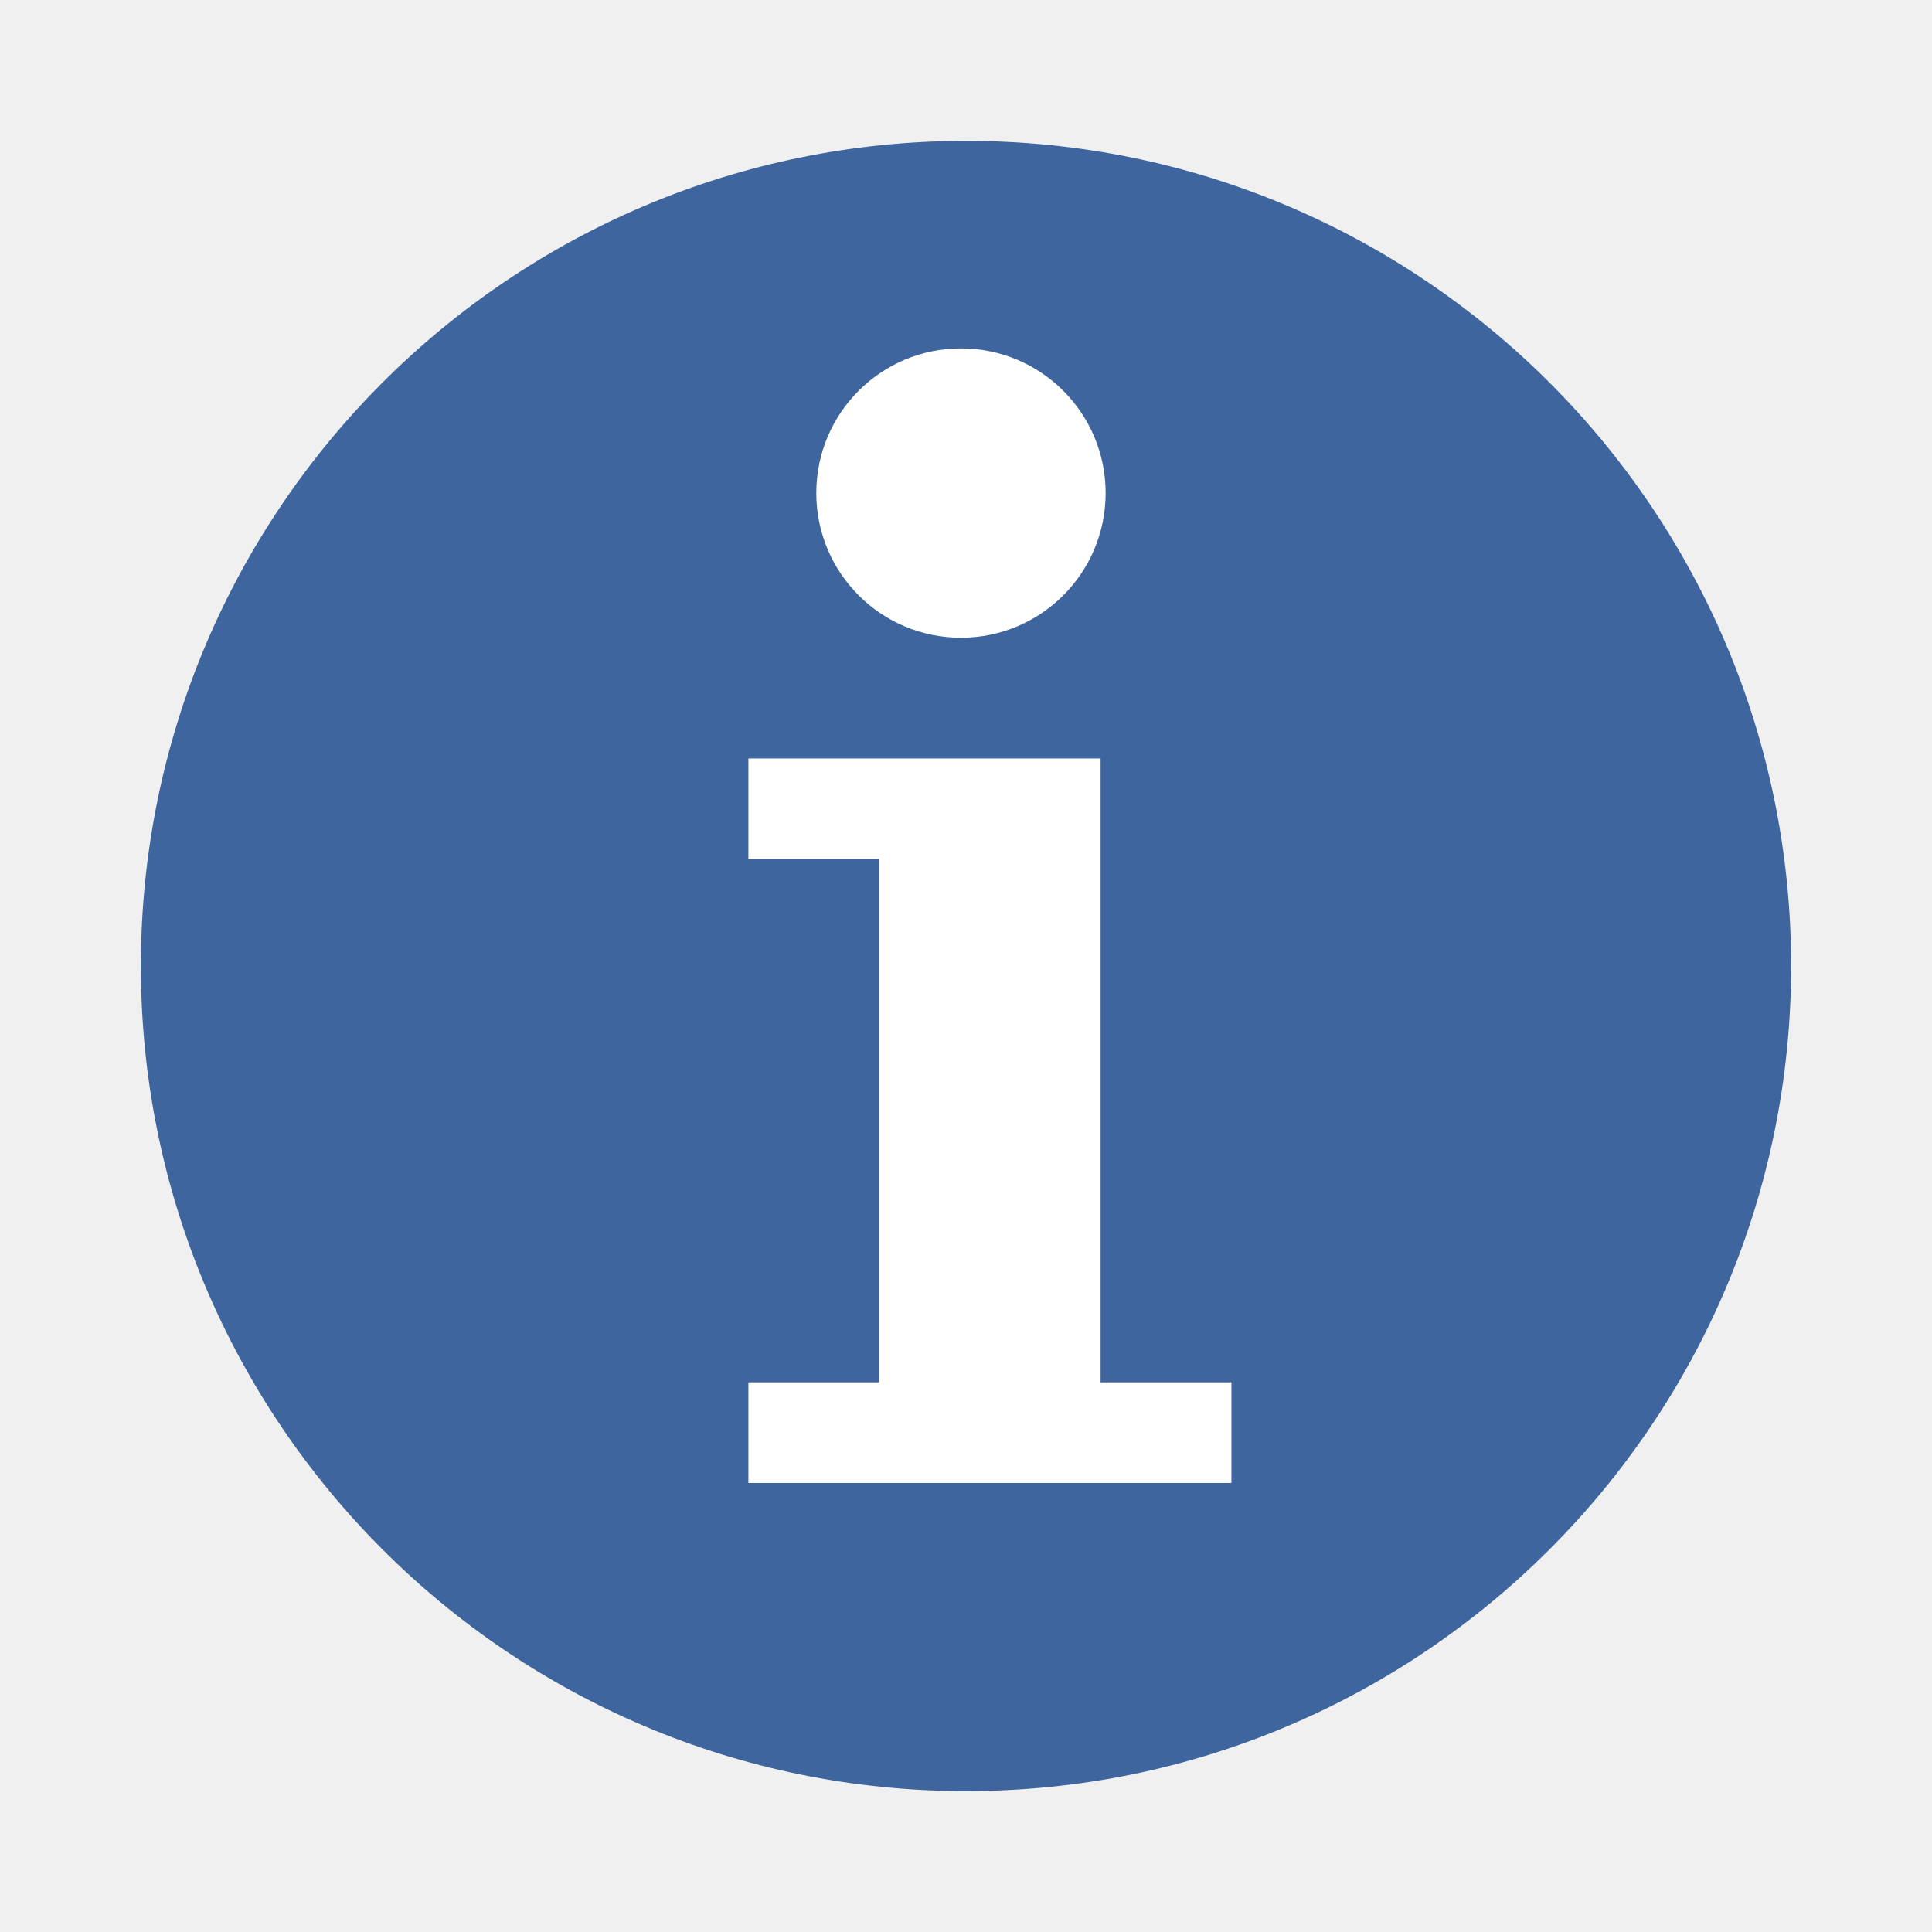
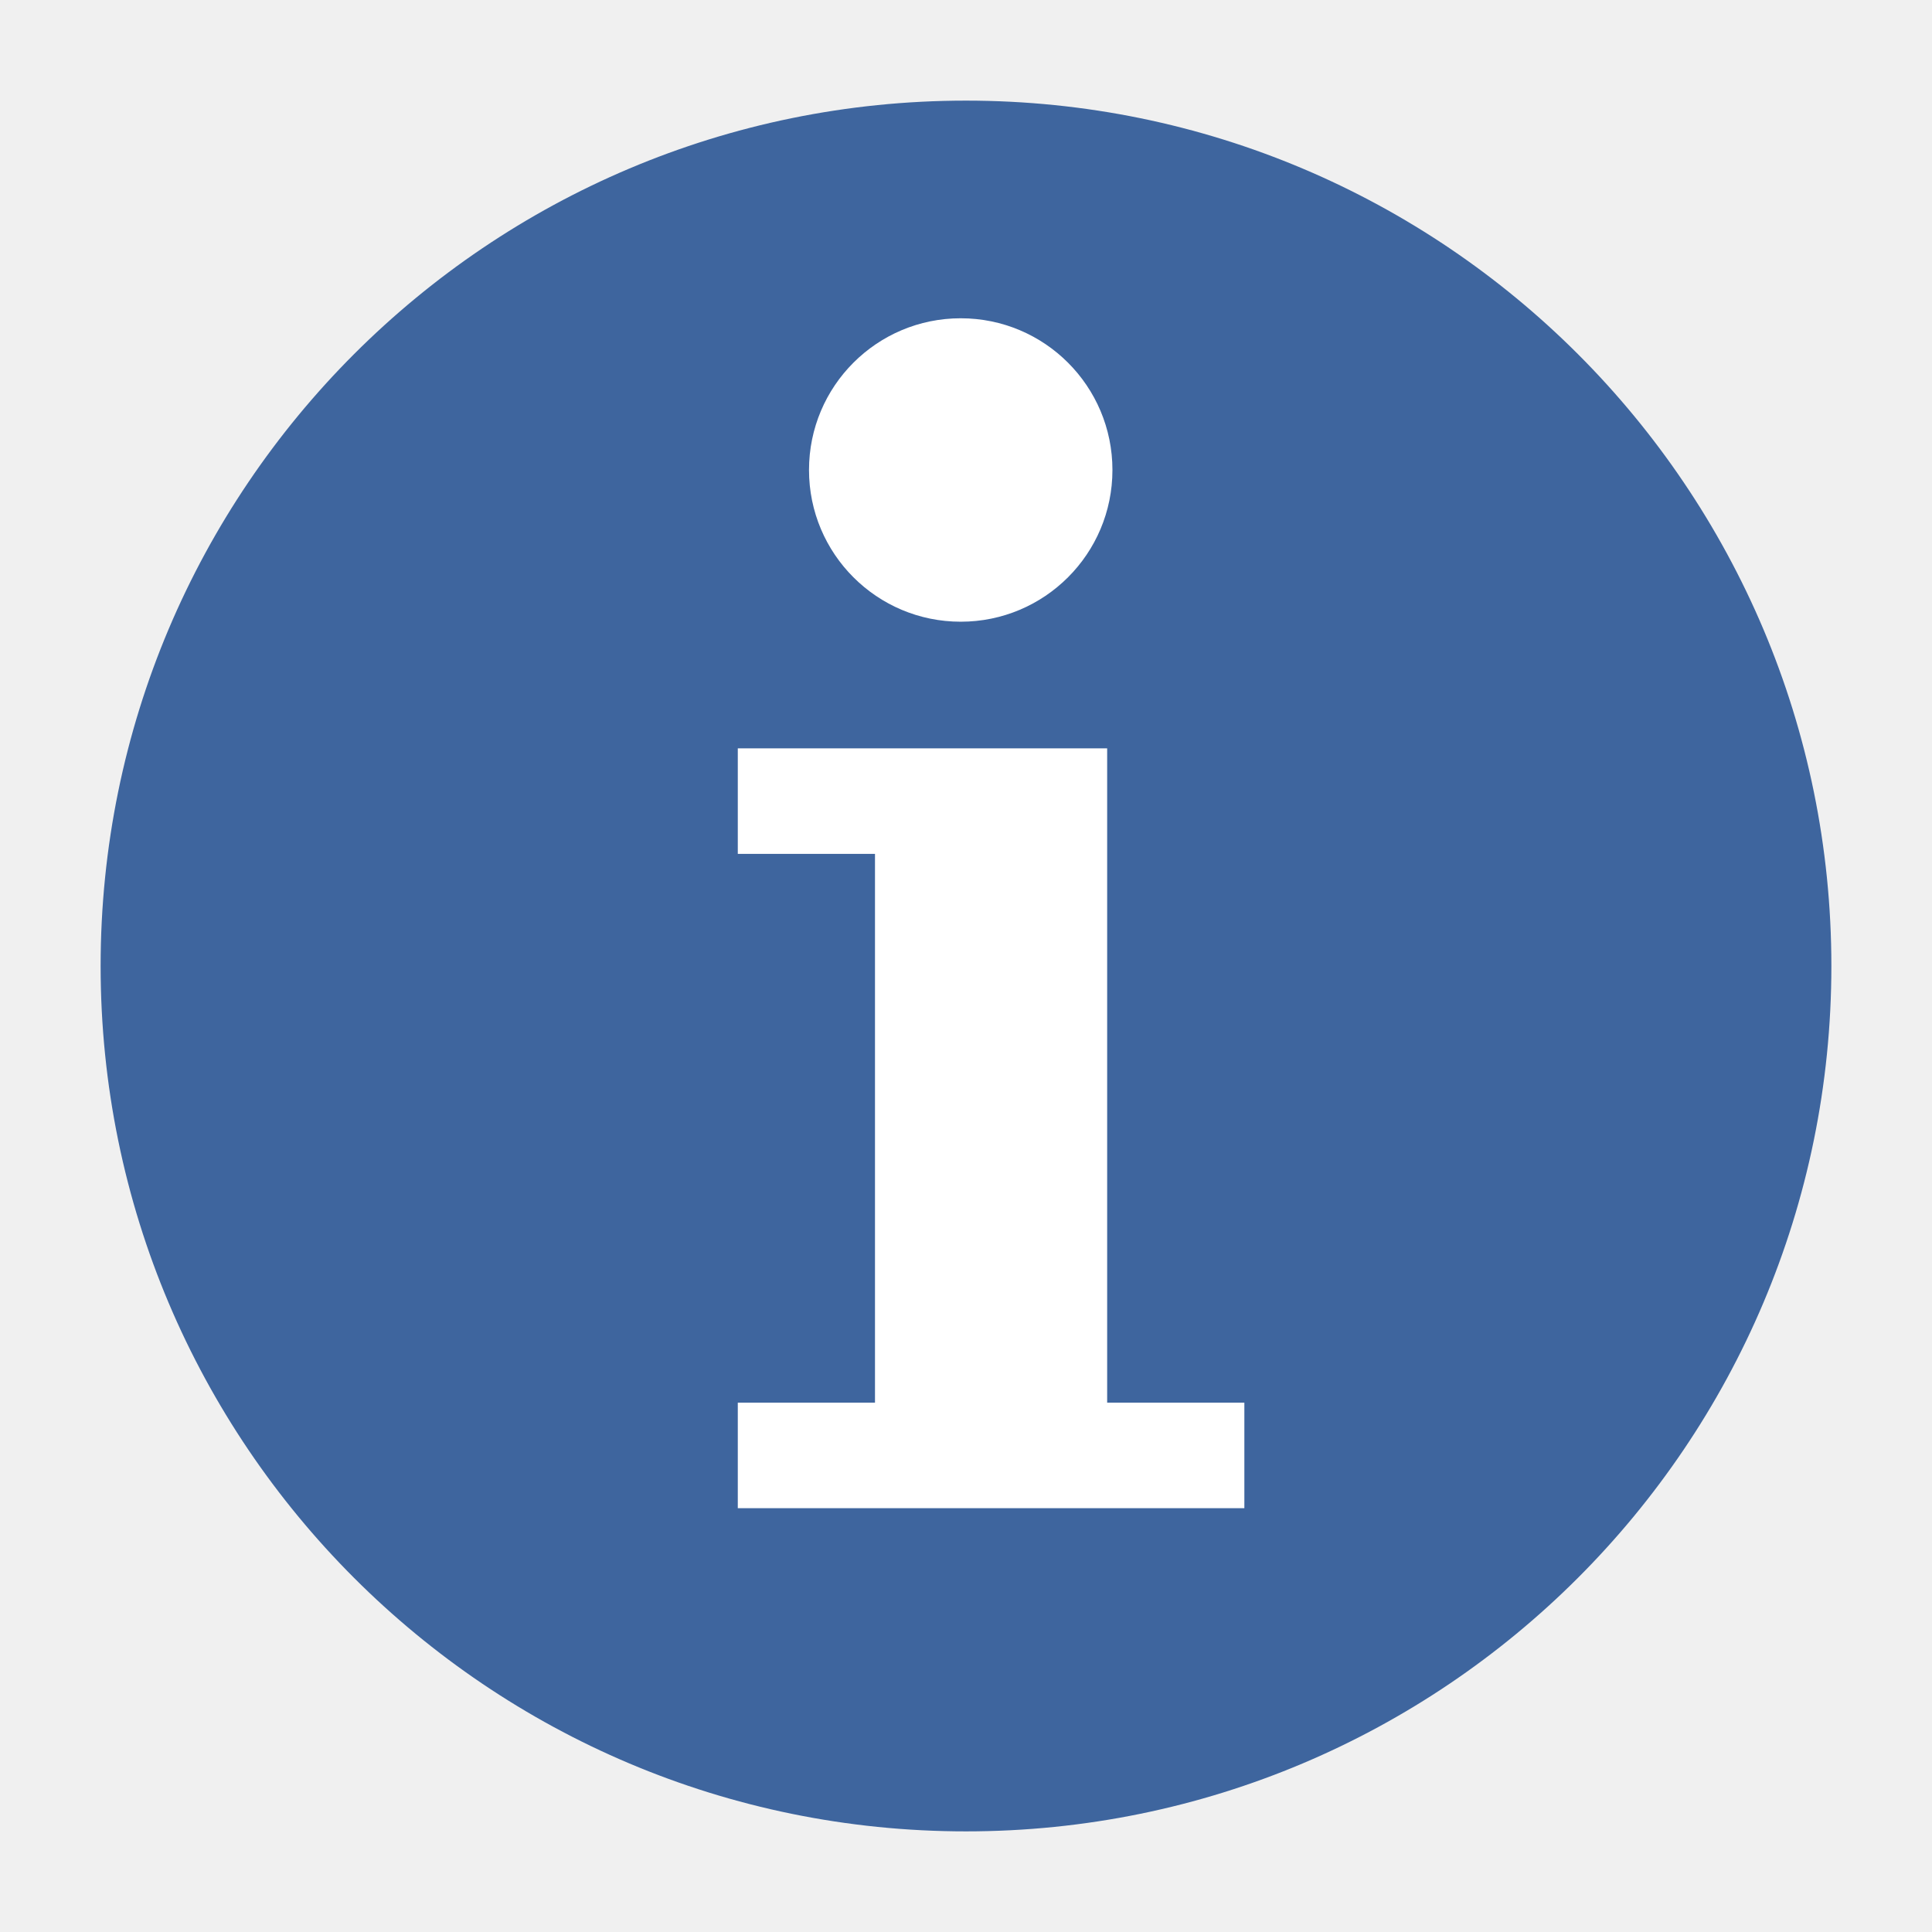
- <svg xmlns="http://www.w3.org/2000/svg" version="1.1" width="48" height="48">
-   <defs id="defs7189" />
-   <g style="stroke:none" id="layer1">
-     <path style="fill:#3e659e" id="path3006" d="m 24,3.5 c -11.322,0 -20.5,9.178 -20.5,20.5 0,11.322 9.178,20.5 20.5,20.5 11.321,0 20.5,-9.178 20.5,-20.5 0,-11.322 -9.179,-20.5 -20.5,-20.5 z " />
-     <g style="fill:#fff">
-       <path id="path3004" d="m 23.875,8.656 c 1.986,0 3.594,1.608 3.594,3.594 0,1.986 -1.608,3.594 -3.594,3.594 -1.986,0 -3.594,-1.608 -3.594,-3.594 0,-1.986 1.608,-3.594 3.594,-3.594 z " />
-       <path id="path6495" d="m 18.594,18.844 8.75,0 0,15.5 3.25,0 0,2.5 -12,0 0,-2.5 3.25,0 0,-13 -3.25,0 0,-2.5 z " />
+ <svg xmlns="http://www.w3.org/2000/svg" width="48" version="1.1" height="48">
+   <g id="layer1" transform="matrix(1.04878,0,0,1.04878,-1.170732,-1.170732)">
+     <path style="fill:#3e659e" id="path3006" d="M 24,3.5 C 12.678,3.5 3.5,12.678 3.5,24 3.5,35.322 12.678,44.5 24,44.5 35.321,44.5 44.5,35.322 44.5,24 44.5,12.678 35.321,3.5 24,3.5 Z" />
+     <g style="fill:#fff" id="g6">
+       <path id="path3004" d="m 23.875,8.656 c 1.986,0 3.594,1.608 3.594,3.594 0,1.986 -1.608,3.594 -3.594,3.594 -1.986,0 -3.594,-1.608 -3.594,-3.594 0,-1.986 1.608,-3.594 3.594,-3.594 z" />
+       <path id="path6495" d="m 18.594,18.844 h 8.75 v 15.5 h 3.25 v 2.5 h -12 v -2.5 h 3.25 v -13 h -3.25 z" />
    </g>
  </g>
</svg>
